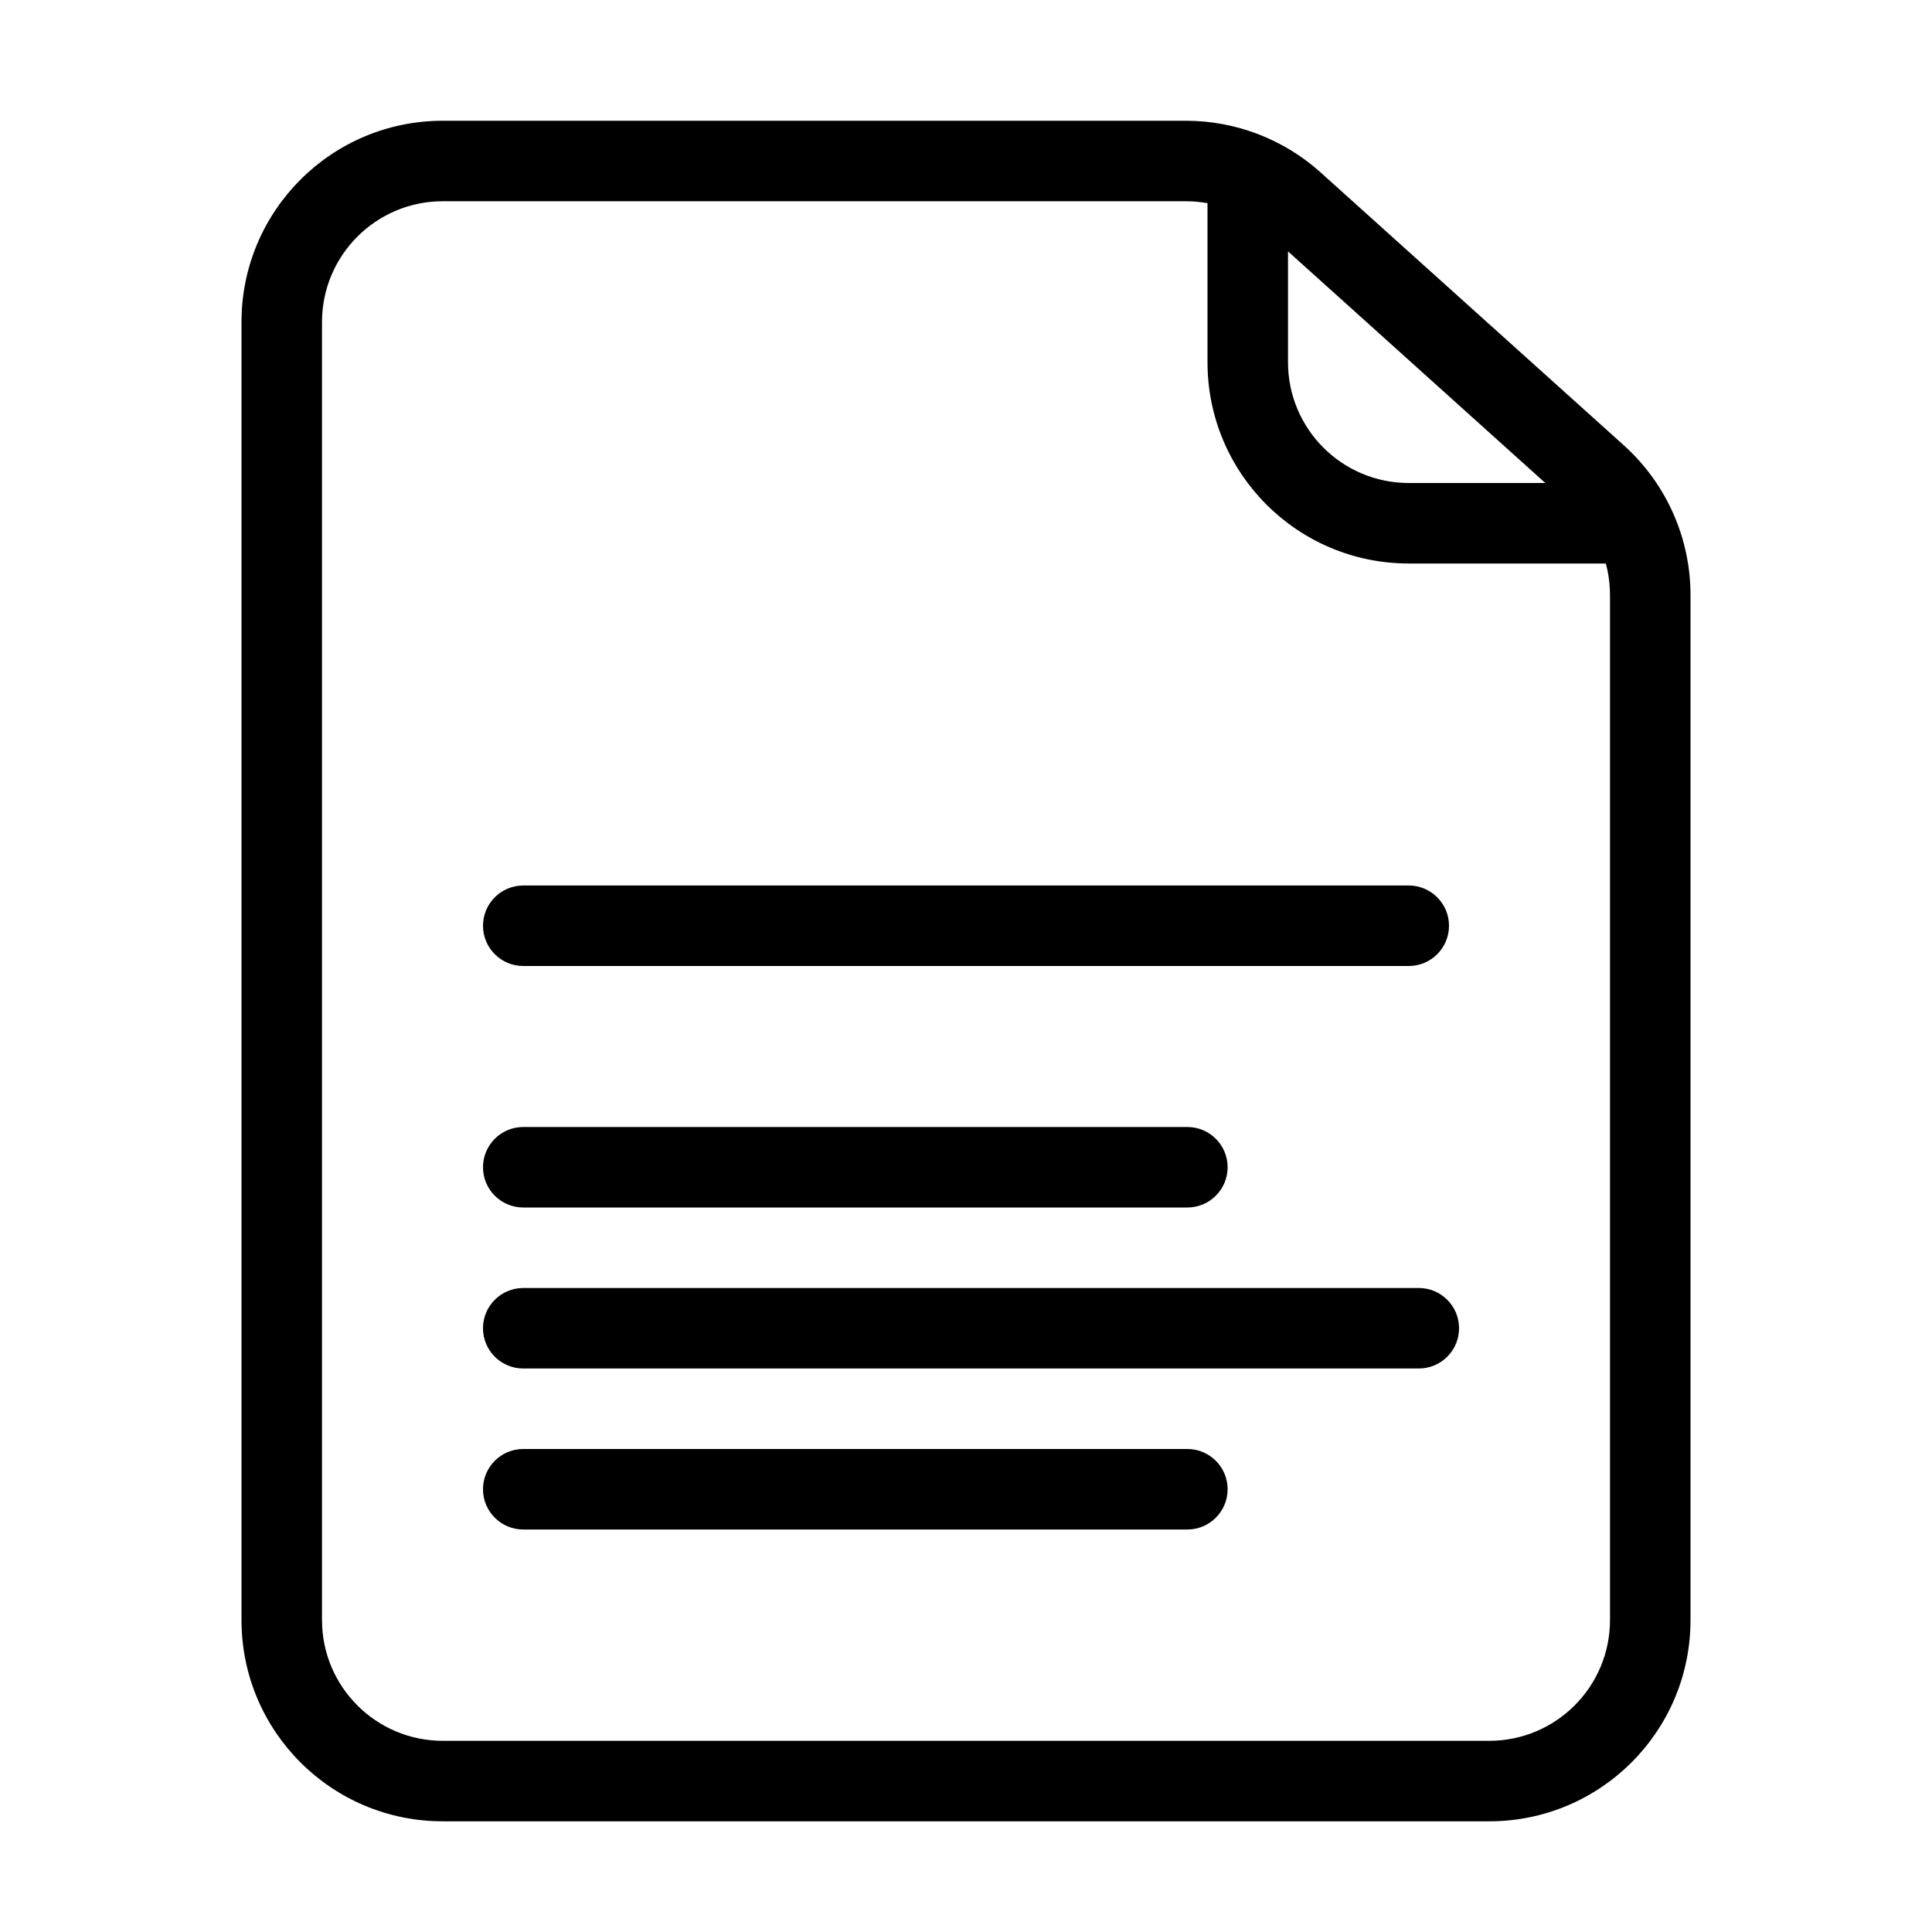
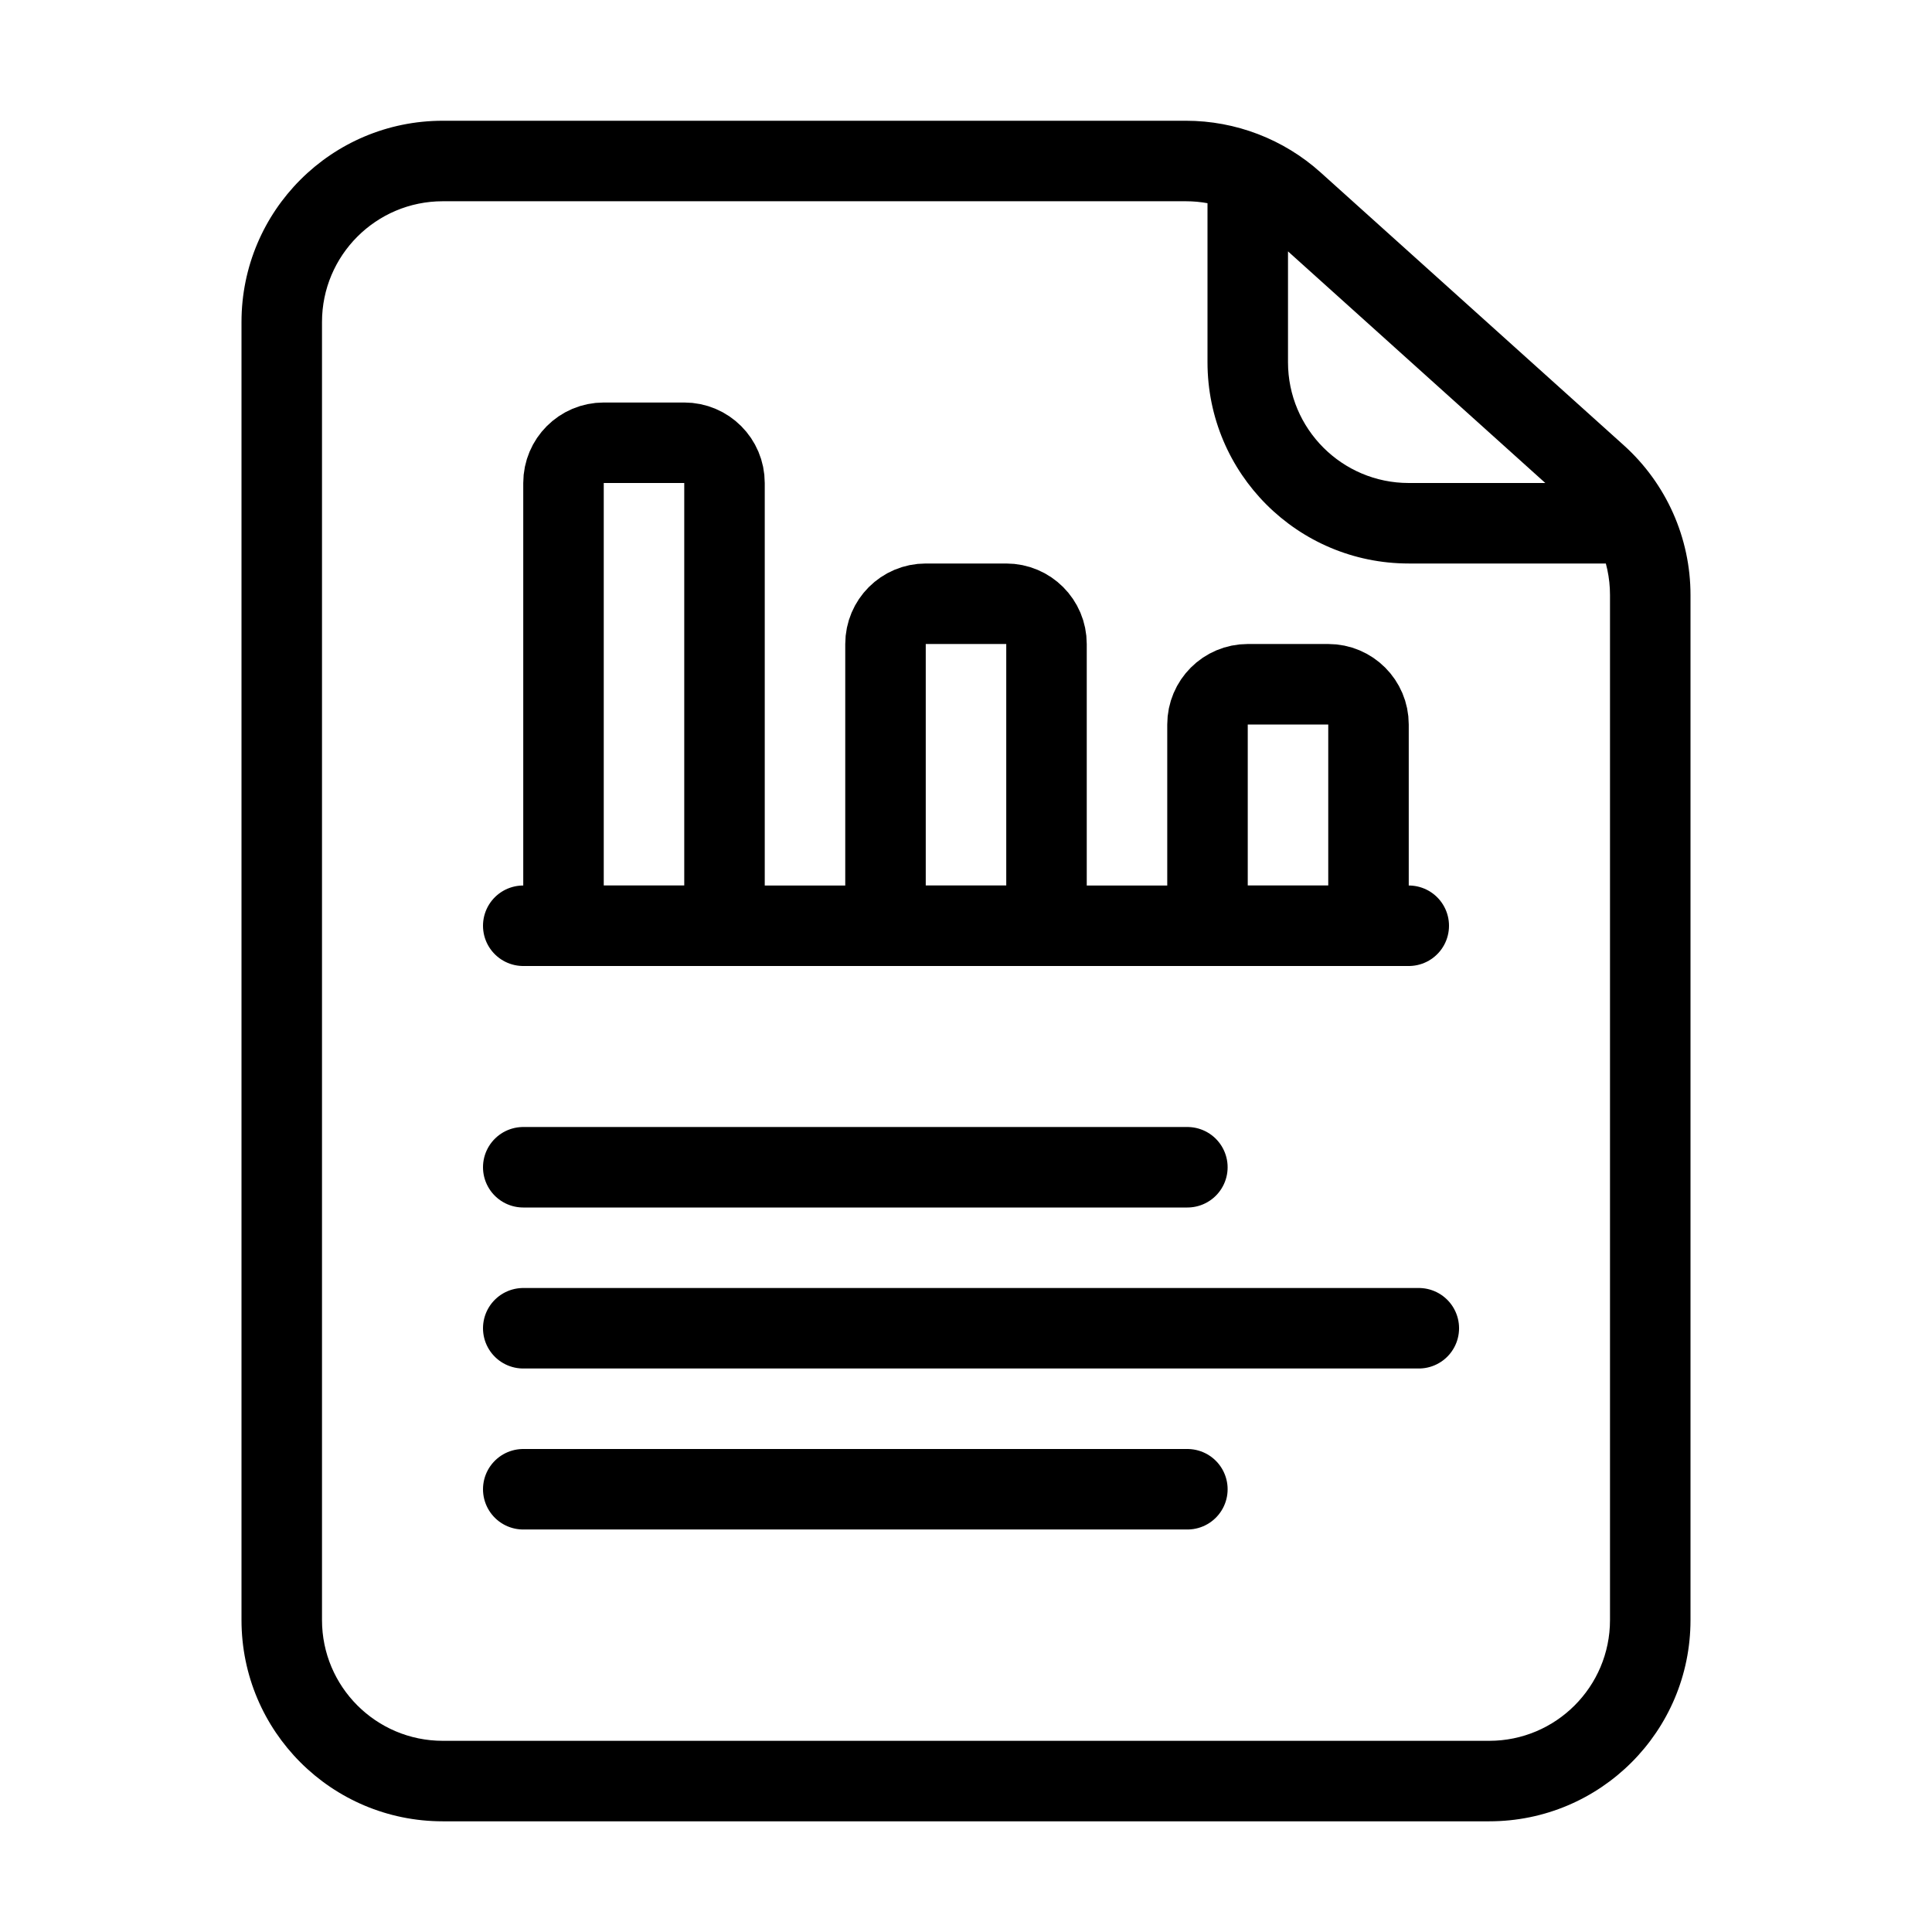
<svg xmlns="http://www.w3.org/2000/svg" viewBox="0 0 24 24" fill="none" width="1em" height="1em">
  <path d="M20.125 7C20.401 7 20.625 6.776 20.625 6.5C20.625 6.224 20.401 6 20.125 6V7ZM19.838 5.904L19.503 6.276L19.838 5.904ZM16.07 2.513L15.736 2.885L16.07 2.513ZM18.5 21.625H5.5V22.625H18.5V21.625ZM4 20.125V4H3V20.125H4ZM5.5 2.5H14.732V1.5H5.5V2.5ZM20 7.391V20.125H21V7.391H20ZM15 2.5V4.5H16V2.5H15ZM17.5 7H20.125V6H17.5V7ZM15.736 2.885L19.503 6.276L20.172 5.532L16.405 2.142L15.736 2.885ZM15 4.5C15 5.881 16.119 7 17.5 7V6C16.672 6 16 5.328 16 4.5H15ZM21 7.391C21 6.682 20.699 6.007 20.172 5.532L19.503 6.276C19.82 6.56 20 6.965 20 7.391H21ZM14.732 2.5C15.103 2.5 15.46 2.637 15.736 2.885L16.405 2.142C15.946 1.729 15.35 1.5 14.732 1.5V2.5ZM5.5 21.625C4.672 21.625 4 20.953 4 20.125H3C3 21.506 4.119 22.625 5.5 22.625V21.625ZM18.5 22.625C19.881 22.625 21 21.506 21 20.125H20C20 20.953 19.328 21.625 18.5 21.625V22.625ZM4 4C4 3.172 4.672 2.5 5.5 2.5V1.5C4.119 1.5 3 2.619 3 4H4Z" fill="currentColor" />
-   <path d="M6.5 11C6.224 11 6 11.224 6 11.5C6 11.776 6.224 12 6.5 12V11ZM17.5 12C17.776 12 18 11.776 18 11.5C18 11.224 17.776 11 17.5 11V12ZM6.5 14C6.224 14 6 14.224 6 14.5C6 14.776 6.224 15 6.5 15V14ZM14.75 15C15.026 15 15.25 14.776 15.25 14.5C15.25 14.224 15.026 14 14.75 14V15ZM6.5 16C6.224 16 6 16.224 6 16.5C6 16.776 6.224 17 6.5 17V16ZM17.625 17C17.901 17 18.125 16.776 18.125 16.5C18.125 16.224 17.901 16 17.625 16V17ZM6.5 18C6.224 18 6 18.224 6 18.5C6 18.776 6.224 19 6.5 19V18ZM14.75 19C15.026 19 15.25 18.776 15.25 18.5C15.25 18.224 15.026 18 14.75 18V19ZM6.5 12H17.5V11H6.5V12ZM6.5 15H14.75V14H6.5V15ZM6.5 17H17.625V16H6.5V17ZM6.5 19H14.75V18H6.5V19Z" fill="currentColor" />
-   <mask id="path-3-inside-1_2_62479" fill="currentColor">
-     <path d="M6.5 6C6.5 5.448 6.948 5 7.5 5H8.5C9.052 5 9.5 5.448 9.5 6V12H6.5V6Z" />
-     <path d="M10.5 8C10.5 7.448 10.948 7 11.5 7H12.5C13.052 7 13.5 7.448 13.5 8V12H10.5V8Z" />
-     <path d="M14.5 9C14.5 8.448 14.948 8 15.5 8H16.5C17.052 8 17.5 8.448 17.5 9V12H14.5V9Z" />
-   </mask>
-   <path d="M9.5 12V13C10.052 13 10.5 12.552 10.5 12H9.5ZM6.5 12H5.5C5.5 12.552 5.948 13 6.5 13V12ZM13.5 12V13C14.052 13 14.5 12.552 14.5 12H13.5ZM10.5 12H9.5C9.5 12.552 9.948 13 10.5 13V12ZM17.5 12V13C18.052 13 18.5 12.552 18.5 12H17.5ZM14.5 12H13.5C13.5 12.552 13.948 13 14.5 13V12ZM7.5 6H8.5V4H7.5V6ZM8.5 6V12H10.5V6H8.5ZM9.5 11H6.5V13H9.5V11ZM7.5 12V6H5.5V12H7.5ZM8.5 6H10.5C10.5 4.895 9.605 4 8.5 4V6ZM7.5 4C6.395 4 5.5 4.895 5.5 6H7.5V6V4ZM11.5 8H12.5V6H11.5V8ZM12.5 8V12H14.5V8H12.5ZM13.5 11H10.5V13H13.5V11ZM11.5 12V8H9.5V12H11.5ZM12.5 8H14.5C14.5 6.895 13.605 6 12.5 6V8ZM11.5 6C10.395 6 9.5 6.895 9.5 8H11.5V6ZM15.5 9H16.5V7H15.5V9ZM16.5 9V12H18.5V9H16.5ZM17.5 11H14.5V13H17.5V11ZM15.5 12V9H13.5V12H15.5ZM16.5 9H18.5C18.5 7.895 17.605 7 16.5 7V9ZM15.5 7C14.395 7 13.5 7.895 13.5 9H15.5V7Z" fill="currentColor" mask="url(#path-3-inside-1_2_62479)" />
+   <path d="M6.5 11.5H17.5M6.5 14.5H14.75M6.5 16.5H17.625M6.5 18.5H14.75" stroke="currentColor" stroke-linecap="round" />
+   <path d="M7 6C7 5.724 7.224 5.5 7.5 5.5H8.5C8.776 5.5 9 5.724 9 6V11.5H7V6ZM11 8C11 7.724 11.224 7.5 11.5 7.5H12.5C12.776 7.5 13 7.724 13 8V11.5H11V8ZM15 9C15 8.724 15.224 8.5 15.5 8.5H16.5C16.776 8.5 17 8.724 17 9V11.5H15V9Z" stroke="currentColor" stroke-linejoin="round" />
</svg>
